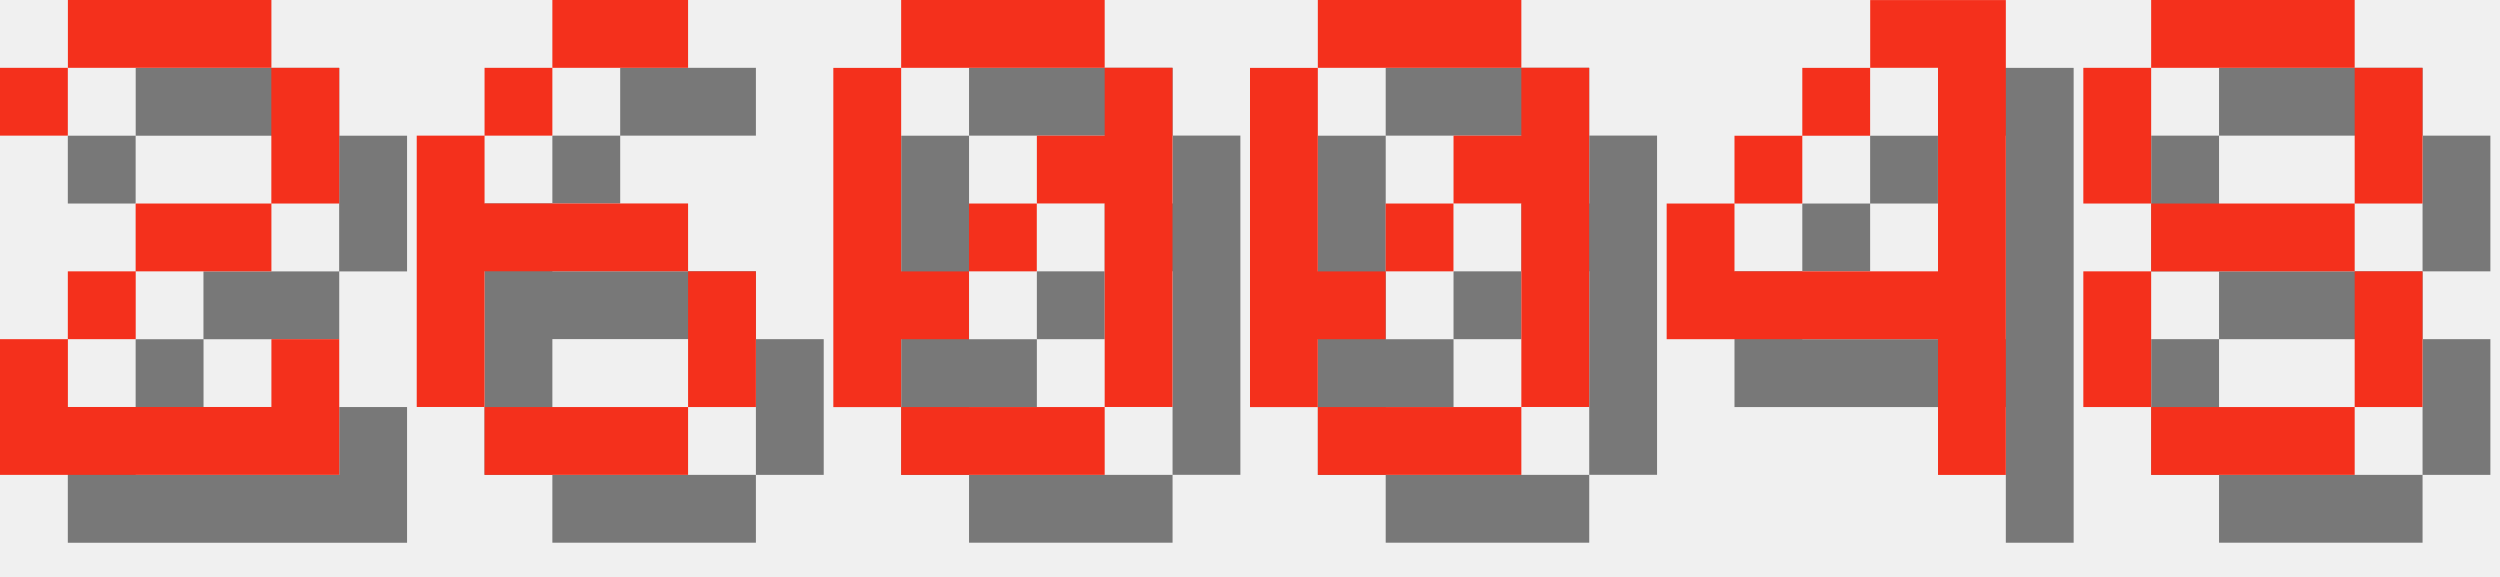
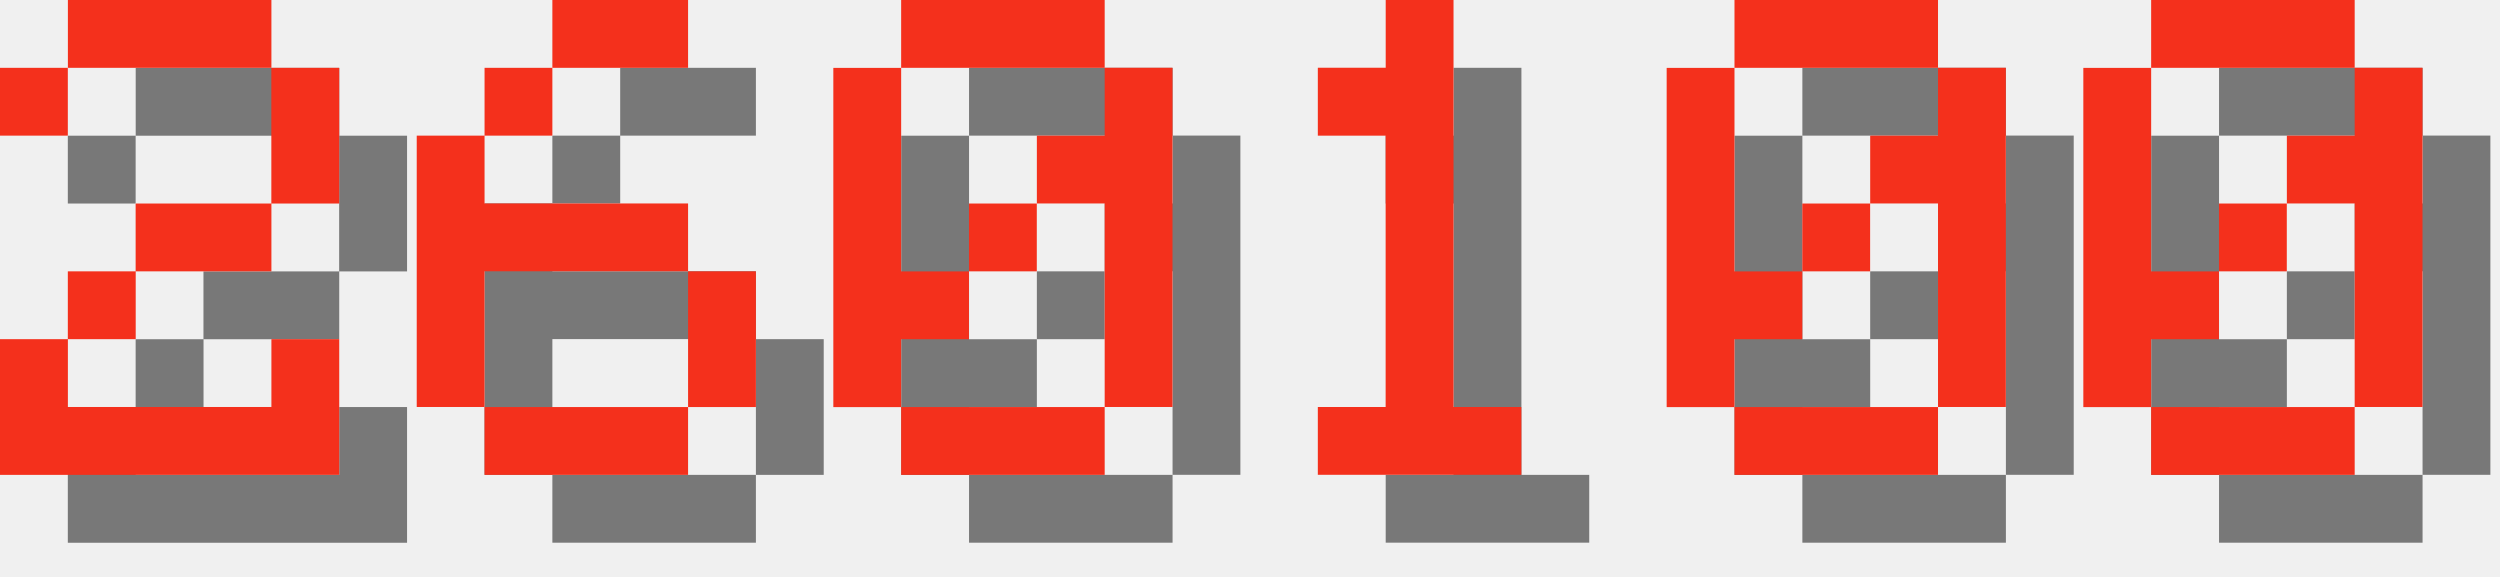
<svg xmlns="http://www.w3.org/2000/svg" version="1.1" width="156.0" height="36">
  <style>
        .text-foreground {
            fill: #F4301C;
        }
        .text-shadow {
            fill: #000000;
            fill-opacity: 0.5;
        }
    </style>
  <g class="digit" id="digit_2" transform="translate(0.0, 0), scale(4)">
    <path id="digit_2_shadow" class="text-shadow" d="m1.058 2.117v1.058h1.058v-1.058h3.175v2.117h-2.117v1.058h-1.058v1.058h-1.058v2.117h5.292v-2.117h-1.058v1.058h-3.175v-1.058h1.058v-1.058h2.117v-1.058h1.058v-2.117h-1.058v-1.058h-3.175v1.058h-1.058z" fill-opacity=".5" style="paint-order:stroke fill markers" />
    <path id="digit_2_fg" class="text-foreground" d="m0 1.058v1.058h1.058v-1.058h3.175v2.117h-2.117v1.058h-1.058v1.058h-1.058v2.117h5.292v-2.117h-1.058v1.058h-3.175v-1.058h1.058v-1.058h2.117v-1.058h1.058v-2.117h-1.058v-1.058h-3.175v1.058h-1.058z" fill="#fff" style="paint-order:stroke fill markers" />
  </g>
  <g class="digit" id="digit_6" transform="translate(26.0, 0), scale(4)">
    <path id="digit_6_shadow" class="text-shadow" d="m3.175 1.058v1.058h2.117v-1.058h-2.117zm0 1.058h-1.058v1.058h1.058v-1.058zm-1.058 1.058h-1.058v4.233h1.058v-2.117h3.175v-1.058h-3.175v-1.058zm3.175 2.117v2.117h1.058v-2.117h-1.058zm0 2.117h-3.175v1.058h3.175v-1.058z" fill-opacity=".5" style="paint-order:stroke fill markers" />
    <path id="digit_6_fg" class="text-foreground" d="m2.117 0v1.058h2.117v-1.058h-2.117zm0 1.058h-1.058v1.058h1.058v-1.058zm-1.058 1.058h-1.058v4.233h1.058v-2.117h3.175v-1.058h-3.175v-1.058zm3.175 2.117v2.117h1.058v-2.117h-1.058zm0 2.117h-3.175v1.058h3.175v-1.058z" fill="#fff" style="paint-order:stroke fill markers" />
  </g>
  <g class="digit" id="digit_0" transform="translate(52.0, 0), scale(4)">
    <path id="digit_0_shadow" class="text-shadow" d="m2.117 1.058v1.058h3.175v-1.058h-3.175zm3.175 1.058v1.058h-1.058v1.058h1.058v3.175h1.058v-5.292h-1.058zm0 5.292h-3.175v1.058h3.175v-1.058zm-3.175 0v-1.058h1.058v-1.058h-1.058v-3.175h-1.058v5.292h1.058zm1.058-2.117h1.058v-1.058h-1.058v1.058z" fill-opacity=".5" style="paint-order:stroke fill markers" />
    <path id="digit_0_fg" class="text-foreground" d="m1.058 0v1.058h3.175v-1.058h-3.175zm3.175 1.058v1.058h-1.058v1.058h1.058v3.175h1.058v-5.292h-1.058zm0 5.292h-3.175v1.058h3.175v-1.058zm-3.175 0v-1.058h1.058v-1.058h-1.058v-3.175h-1.058v5.292h1.058zm1.058-2.117h1.058v-1.058h-1.058v1.058z" fill="#fff" style="paint-order:stroke fill markers" />
  </g>
-   <g class="digit" id="digit_0" transform="translate(78.0, 0), scale(4)">
+   <g class="digit" id="digit_1" transform="translate(78.0, 0), scale(4)">
+     <path id="digit_1_shadow" class="text-shadow" d="m2.117 2.117v1.058h1.058v4.233h-1.058v1.058h3.175v-1.058h-1.058v-6.35h-1.058v1.058h-1.058z" fill-opacity=".5" style="paint-order:stroke fill markers" />
+     <path id="digit_1_fg" class="text-foreground" d="m1.058 1.058v1.058h1.058v4.233h-1.058v1.058h3.175v-1.058h-1.058v-6.35h-1.058v1.058h-1.058z" fill="#fff" style="paint-order:stroke fill markers" />
+   </g>
+   <g class="digit" id="digit_0" transform="translate(104.0, 0), scale(4)">
    <path id="digit_0_shadow" class="text-shadow" d="m2.117 1.058v1.058h3.175v-1.058h-3.175zm3.175 1.058v1.058h-1.058v1.058h1.058v3.175h1.058v-5.292h-1.058zm0 5.292h-3.175v1.058h3.175v-1.058zm-3.175 0v-1.058h1.058v-1.058h-1.058v-3.175h-1.058v5.292h1.058zm1.058-2.117h1.058v-1.058h-1.058v1.058z" fill-opacity=".5" style="paint-order:stroke fill markers" />
    <path id="digit_0_fg" class="text-foreground" d="m1.058 0v1.058h3.175v-1.058h-3.175zm3.175 1.058v1.058h-1.058v1.058h1.058v3.175h1.058v-5.292h-1.058zm0 5.292h-3.175v1.058h3.175v-1.058zm-3.175 0v-1.058h1.058v-1.058h-1.058v-3.175h-1.058v5.292h1.058zm1.058-2.117h1.058v-1.058h-1.058v1.058z" fill="#fff" style="paint-order:stroke fill markers" />
  </g>
-   <g class="digit" id="digit_4" transform="translate(104.0, 0), scale(4)">
-     <path id="digit_4_shadow" class="text-shadow" d="m4.233 1.058v1.058h1.058v3.175h-3.175v-1.058h-1.058v2.117h4.233v2.117h1.058v-7.408h-2.117zm-2.117 3.175h1.058v-1.058h-1.058v1.058zm1.058-1.058h1.058v-1.058h-1.058v1.058z" fill-opacity=".5" style="paint-order:stroke fill markers" />
-     <path id="digit_4_fg" class="text-foreground" d="m3.175 0v1.058h1.058v3.175h-3.175v-1.058h-1.058v2.117h4.233v2.117h1.058v-7.408h-2.117zm-2.117 3.175h1.058v-1.058h-1.058v1.058zm1.058-1.058h1.058v-1.058h-1.058v1.058z" fill="#fff" style="paint-order:stroke fill markers" />
-   </g>
-   <g class="digit" id="digit_8" transform="translate(130.0, 0), scale(4)">
-     <path id="digit_8_shadow" class="text-shadow" d="m2.117 1.058v1.058h3.175v-1.058h-3.175zm3.175 1.058v2.117h1.058v-2.117h-1.058zm0 2.117h-3.175v1.058h3.175v-1.058zm0 1.058v2.117h1.058v-2.117h-1.058zm0 2.117h-3.175v1.058h3.175v-1.058zm-3.175 0v-2.117h-1.058v2.117h1.058zm0-3.175v-2.117h-1.058v2.117h1.058z" fill-opacity=".5" style="paint-order:stroke fill markers" />
-     <path id="digit_8_fg" class="text-foreground" d="m1.058 0v1.058h3.175v-1.058h-3.175zm3.175 1.058v2.117h1.058v-2.117h-1.058zm0 2.117h-3.175v1.058h3.175v-1.058zm0 1.058v2.117h1.058v-2.117h-1.058zm0 2.117h-3.175v1.058h3.175v-1.058zm-3.175 0v-2.117h-1.058v2.117h1.058zm0-3.175v-2.117h-1.058v2.117h1.058z" fill="#fff" style="paint-order:stroke fill markers" />
+   <g class="digit" id="digit_0" transform="translate(130.0, 0), scale(4)">
+     <path id="digit_0_shadow" class="text-shadow" d="m2.117 1.058v1.058h3.175v-1.058h-3.175zm3.175 1.058v1.058h-1.058v1.058h1.058v3.175h1.058v-5.292h-1.058zm0 5.292h-3.175v1.058h3.175v-1.058zm-3.175 0v-1.058h1.058v-1.058h-1.058v-3.175h-1.058v5.292h1.058zm1.058-2.117h1.058v-1.058h-1.058v1.058z" fill-opacity=".5" style="paint-order:stroke fill markers" />
+     <path id="digit_0_fg" class="text-foreground" d="m1.058 0v1.058h3.175v-1.058h-3.175zm3.175 1.058v1.058h-1.058v1.058h1.058v3.175h1.058v-5.292h-1.058zm0 5.292h-3.175v1.058h3.175v-1.058zm-3.175 0v-1.058h1.058v-1.058h-1.058v-3.175h-1.058v5.292h1.058zm1.058-2.117h1.058v-1.058h-1.058v1.058z" fill="#fff" style="paint-order:stroke fill markers" />
  </g>
</svg>
